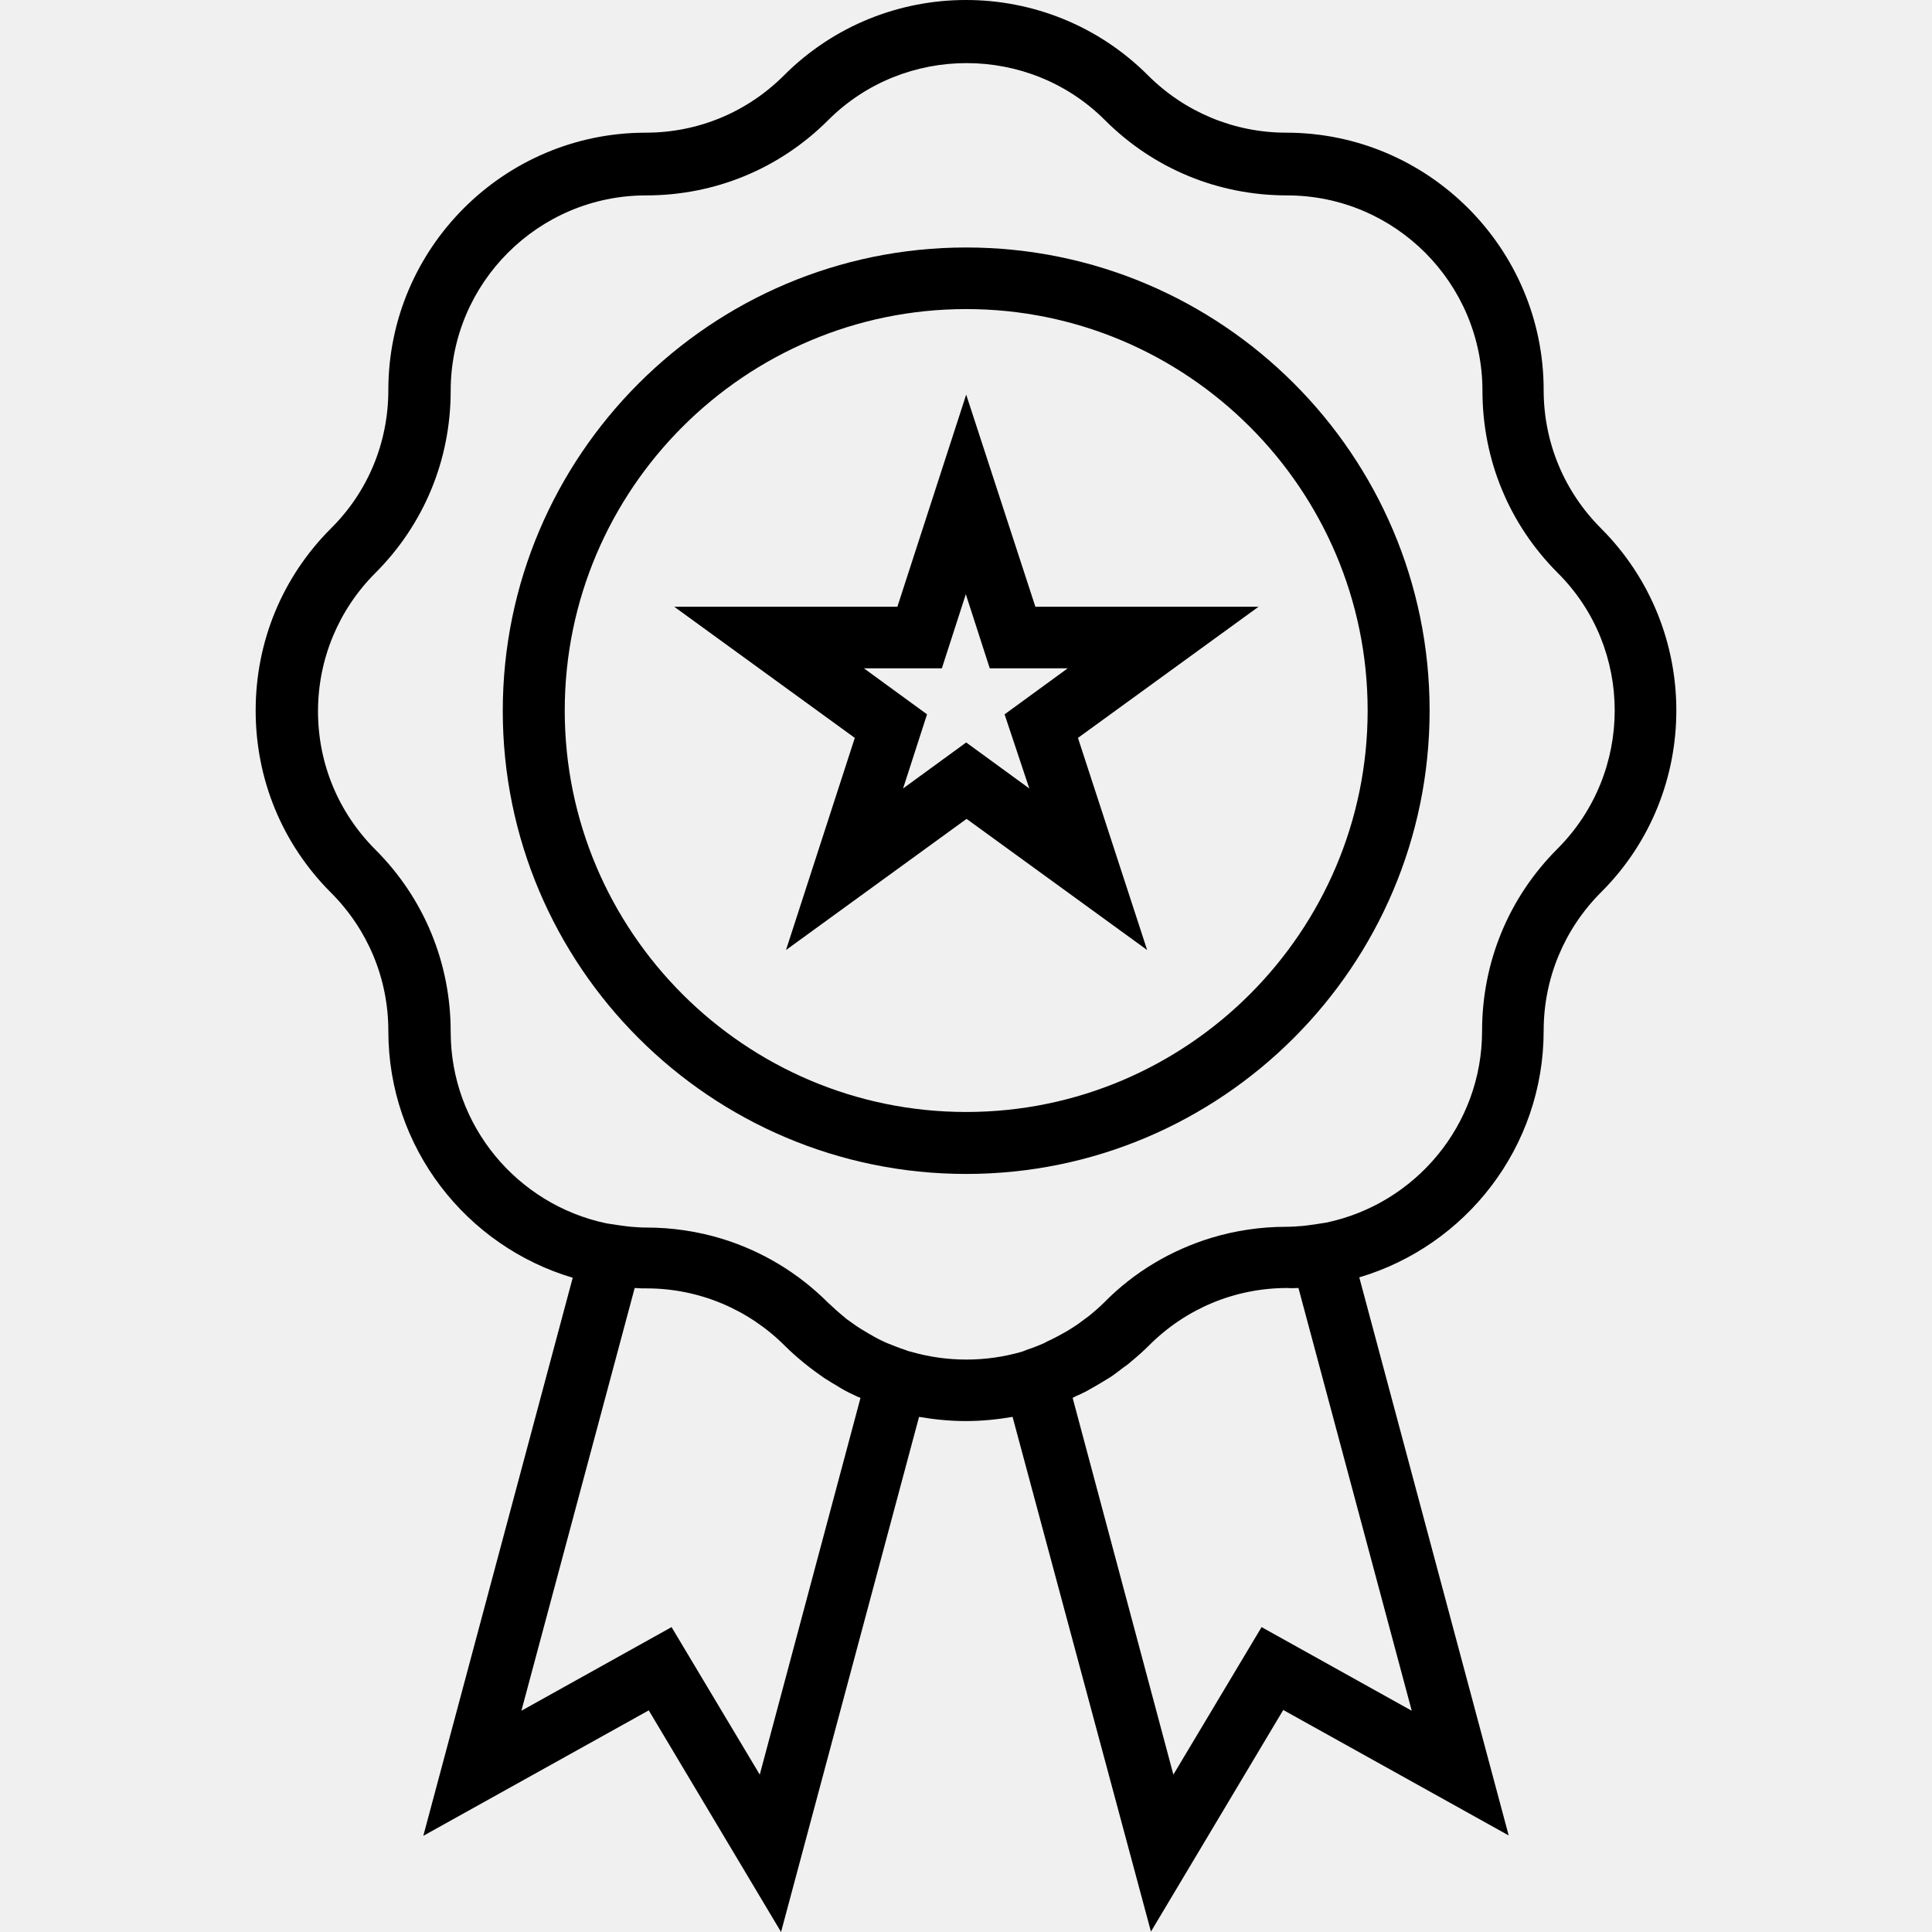
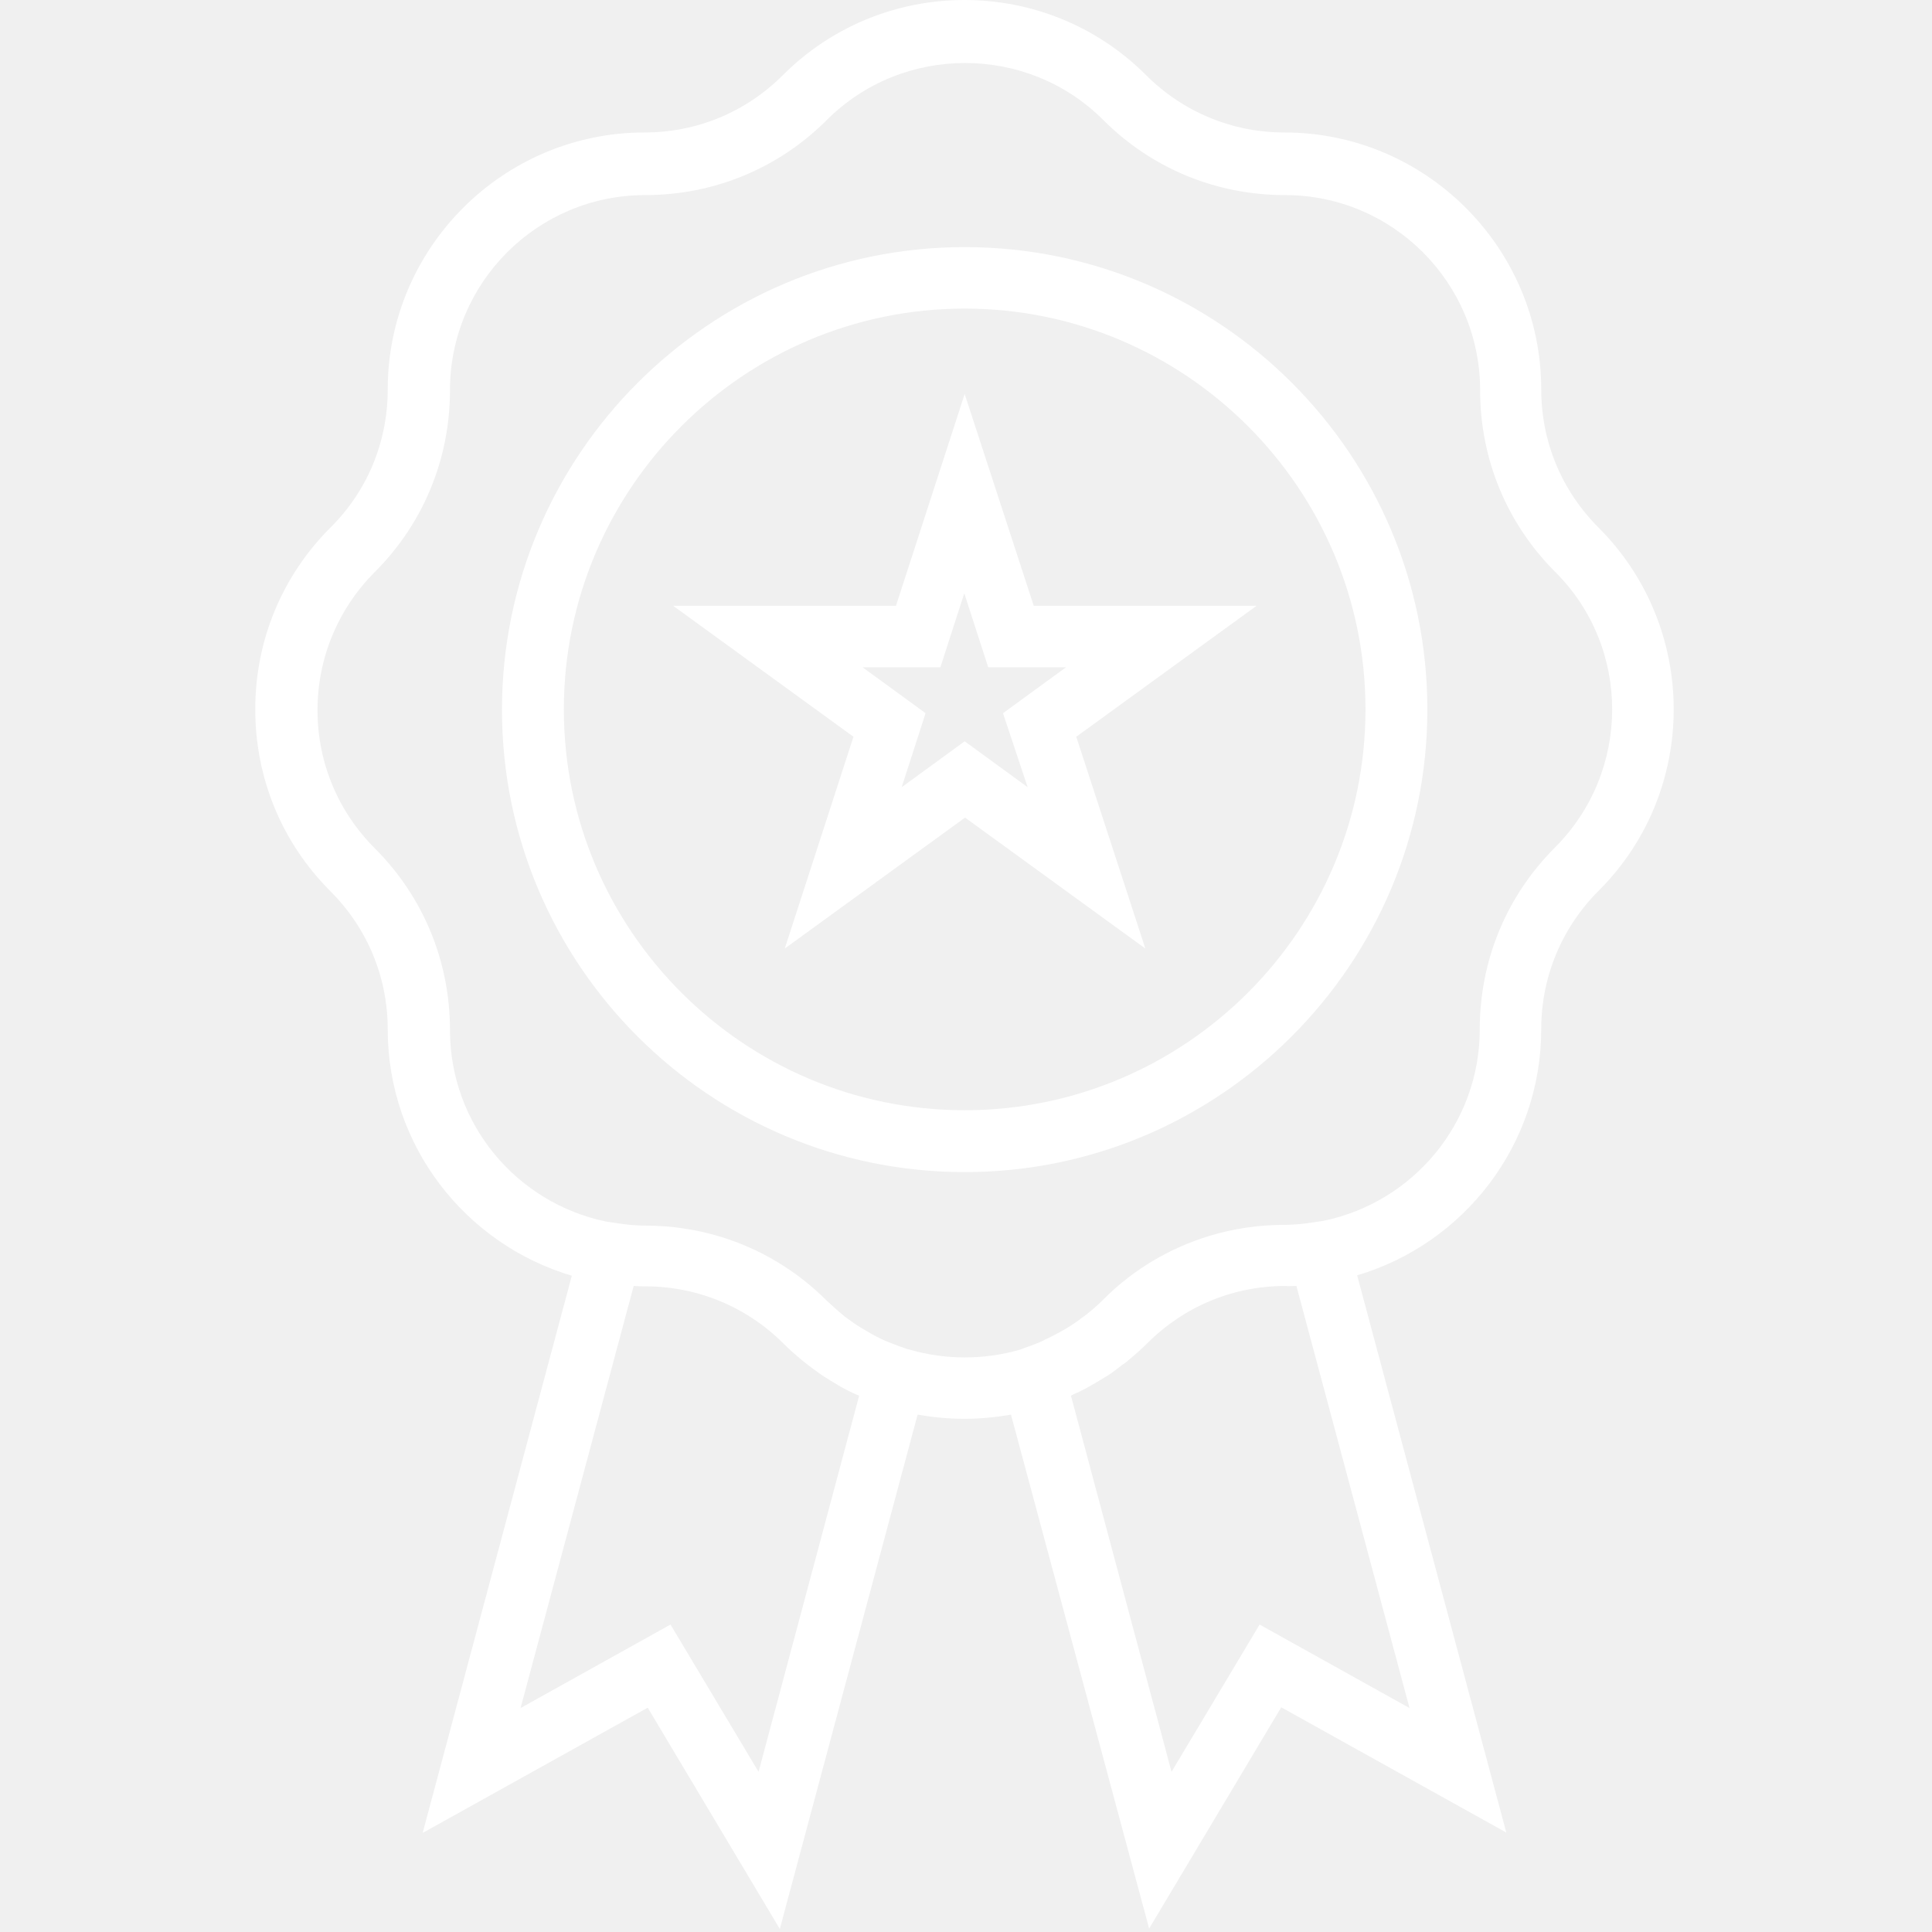
- <svg xmlns="http://www.w3.org/2000/svg" version="1.1" id="Capa_1" x="0px" y="0px" viewBox="0 0 508.2 508.2" style="enable-background:new 0 0 508.2 508.2;" xml:space="preserve">
+ <svg xmlns="http://www.w3.org/2000/svg" width="100%" height="100%" viewBox="0 0 509 509" version="1.1" xml:space="preserve" style="fill-rule:evenodd;clip-rule:evenodd;stroke-linejoin:round;stroke-miterlimit:2;">
  <g>
    <g>
      <g>
-         <path d="M421.15,139c-9.7-9.7-15.1-22.6-15.1-36.4c0-37.3-30.4-67.7-67.7-67.7c-13.7,0-26.7-5.4-36.4-15.1     c-26.4-26.4-69.3-26.4-95.7,0c-9.7,9.7-22.6,15.1-36.4,15.1c-37.3,0-67.7,30.4-67.7,67.7c0,13.7-5.3,26.7-15.1,36.4     c-12.8,12.8-19.8,29.8-19.8,47.9s7,35.1,19.8,47.9c9.7,9.7,15.1,22.6,15.1,36.4c0,30.7,20.5,56.6,48.5,64.9l-39.3,146.8l59.3-33     l34.8,58.3l36.3-135.5c4.1,0.7,8.2,1.1,12.3,1.1c4.1,0,8.2-0.4,12.3-1.1l36.4,135.4l34.8-58.3l59.3,33L357.55,336     c28-8.3,48.5-34.2,48.5-64.9c0-13.7,5.4-26.7,15.1-36.4C447.55,208.4,447.55,165.4,421.15,139z M199.85,466.8l-23.2-38.8     l-39.5,22l29.8-111.2c1.1,0.1,2.1,0.1,3.1,0.1c13.7,0,26.7,5.4,36.4,15.1c1.6,1.6,3.2,3,4.9,4.4c0.5,0.4,1,0.8,1.5,1.2     c1.2,0.9,2.4,1.8,3.7,2.7c0.7,0.5,1.5,0.9,2.2,1.4c1.1,0.6,2.1,1.3,3.2,1.9c0.9,0.5,1.9,1,2.8,1.4c0.4,0.2,1,0.5,1.6,0.7     L199.85,466.8z M371.35,450l-39.5-22l-23.2,38.8l-26.5-99.1c0.6-0.3,1.1-0.6,1.7-0.8c1-0.5,1.9-0.9,2.9-1.5     c1.1-0.6,2.1-1.2,3.1-1.8c0.8-0.5,1.5-0.9,2.3-1.4c1.2-0.8,2.3-1.7,3.5-2.6c0.6-0.4,1.2-0.8,1.7-1.3c1.7-1.4,3.3-2.8,4.9-4.4     c9.7-9.7,22.6-15.1,36.4-15.1c0.8,0.1,1.8,0,2.9,0L371.35,450z M409.65,223.3c-12.8,12.8-19.8,29.8-19.8,47.9     c0,24.8-17.6,45.5-41,50.4l-2.6,0.4c-1.4,0.2-2.6,0.4-3.9,0.5c-1.3,0.1-2.7,0.2-4,0.2c-6.8,0-13.4,1-19.7,2.9     c-10.5,3.2-20.2,8.9-28.1,16.9c-1.4,1.4-2.8,2.6-4.3,3.8c-0.5,0.4-1,0.7-1.5,1.1c-1,0.8-2.1,1.5-3.2,2.2c-0.5,0.3-1.1,0.7-1.7,1     c-1.2,0.7-2.4,1.3-3.6,1.9c-0.5,0.2-0.9,0.4-1.4,0.7c-1.5,0.7-3.1,1.3-4.6,1.8c-0.3,0.1-0.7,0.3-1,0.4l-0.6,0.2     c-9.4,2.7-19.5,2.7-28.9,0l-0.8-0.2c-0.3-0.1-0.5-0.2-0.8-0.3c-1.6-0.5-3.2-1.2-4.8-1.8c-0.4-0.2-0.9-0.4-1.3-0.6     c-1.3-0.6-2.5-1.3-3.7-2c-0.5-0.3-1-0.6-1.5-0.9c-1.2-0.7-2.3-1.5-3.4-2.3c-0.4-0.3-0.9-0.6-1.3-1c-1.5-1.2-2.9-2.5-4.3-3.8     c-8-8-17.6-13.7-28.1-16.9c-6.3-1.9-12.9-2.9-19.7-2.9c-1.4,0-2.7-0.1-4-0.2c-1.2-0.1-2.5-0.3-3.9-0.5l-2.6-0.4     c-23.4-4.9-41-25.6-41-50.4c0-18.1-7-35.1-19.8-47.9c-9.7-9.7-15.1-22.6-15.1-36.4c0-13.7,5.4-26.7,15.1-36.4     c12.8-12.8,19.8-29.8,19.8-47.9c0-28.4,23.1-51.4,51.4-51.4c18.1,0,35.1-7,47.9-19.8c10-10,23.2-15,36.4-15     c13.2,0,26.4,5,36.4,15c12.8,12.8,29.8,19.8,47.9,19.8c28.4,0,51.4,23.1,51.4,51.4c0,18.1,7,35.1,19.8,47.9     C429.75,170.6,429.75,203.2,409.65,223.3z" />
-         <path d="M254.15,65.1c-67.2,0-121.9,54.7-121.9,121.9s54.7,121.8,121.9,121.8s121.9-54.7,121.9-121.9S321.35,65.1,254.15,65.1z      M254.15,292.5c-58.2,0-105.6-47.4-105.6-105.6s47.4-105.6,105.6-105.6s105.6,47.4,105.6,105.6S312.35,292.5,254.15,292.5z" />
-         <path d="M254.15,103.8l-18.1,55.8h-58.7l47.5,34.5l-18.1,55.8l47.5-34.5l47.5,34.5l-18.2-55.8l47.5-34.5h-58.7L254.15,103.8z      M270.75,207.4l-16.6-12.1l-16.6,12.1l6.3-19.5l-16.6-12.1h20.5l6.3-19.5l6.3,19.5h20.5l-16.6,12.1L270.75,207.4z" />
+         <path d="M421.15,139C411.45,129.3 406.05,116.4 406.05,102.6C406.05,65.3 375.65,34.9 338.35,34.9C324.65,34.9 311.65,29.5 301.95,19.8C275.55,-6.6 232.65,-6.6 206.25,19.8C196.55,29.5 183.65,34.9 169.85,34.9C132.55,34.9 102.15,65.3 102.15,102.6C102.15,116.3 96.85,129.3 87.05,139C74.25,151.8 67.25,168.8 67.25,186.9C67.25,205 74.25,222 87.05,234.8C96.75,244.5 102.15,257.4 102.15,271.2C102.15,301.9 122.65,327.8 150.65,336.1L111.35,482.9L170.65,449.9L205.45,508.2L241.75,372.7C245.85,373.4 249.95,373.8 254.05,373.8C258.15,373.8 262.25,373.4 266.35,372.7L302.75,508.1L337.55,449.8L396.85,482.8L357.55,336C385.55,327.7 406.05,301.8 406.05,271.1C406.05,257.4 411.45,244.4 421.15,234.7C447.55,208.4 447.55,165.4 421.15,139ZM199.85,466.8L176.65,428L137.15,450L166.95,338.8C168.05,338.9 169.05,338.9 170.05,338.9C183.75,338.9 196.75,344.3 206.45,354C208.05,355.6 209.65,357 211.35,358.4C211.85,358.8 212.35,359.2 212.85,359.6C214.05,360.5 215.25,361.4 216.55,362.3C217.25,362.8 218.05,363.2 218.75,363.7C219.85,364.3 220.85,365 221.95,365.6C222.85,366.1 223.85,366.6 224.75,367C225.15,367.2 225.75,367.5 226.35,367.7L199.85,466.8ZM371.35,450L331.85,428L308.65,466.8L282.15,367.7C282.75,367.4 283.25,367.1 283.85,366.9C284.85,366.4 285.75,366 286.75,365.4C287.85,364.8 288.85,364.2 289.85,363.6C290.65,363.1 291.35,362.7 292.15,362.2C293.35,361.4 294.45,360.5 295.65,359.6C296.25,359.2 296.85,358.8 297.35,358.3C299.05,356.9 300.65,355.5 302.25,353.9C311.95,344.2 324.85,338.8 338.65,338.8C339.45,338.9 340.45,338.8 341.55,338.8L371.35,450ZM409.65,223.3C396.85,236.1 389.85,253.1 389.85,271.2C389.85,296 372.25,316.7 348.85,321.6L346.25,322C344.85,322.2 343.65,322.4 342.35,322.5C341.05,322.6 339.65,322.7 338.35,322.7C331.55,322.7 324.95,323.7 318.65,325.6C308.15,328.8 298.45,334.5 290.55,342.5C289.15,343.9 287.75,345.1 286.25,346.3C285.75,346.7 285.25,347 284.75,347.4C283.75,348.2 282.65,348.9 281.55,349.6C281.05,349.9 280.45,350.3 279.85,350.6C278.65,351.3 277.45,351.9 276.25,352.5C275.75,352.7 275.35,352.9 274.85,353.2C273.35,353.9 271.75,354.5 270.25,355C269.95,355.1 269.55,355.3 269.25,355.4L268.65,355.6C259.25,358.3 249.15,358.3 239.75,355.6L238.95,355.4C238.65,355.3 238.45,355.2 238.15,355.1C236.55,354.6 234.95,353.9 233.35,353.3C232.95,353.1 232.45,352.9 232.05,352.7C230.75,352.1 229.55,351.4 228.35,350.7C227.85,350.4 227.35,350.1 226.85,349.8C225.65,349.1 224.55,348.3 223.45,347.5C223.05,347.2 222.55,346.9 222.15,346.5C220.65,345.3 219.25,344 217.85,342.7C209.85,334.7 200.25,329 189.75,325.8C183.45,323.9 176.85,322.9 170.05,322.9C168.65,322.9 167.35,322.8 166.05,322.7C164.85,322.6 163.55,322.4 162.15,322.2L159.55,321.8C136.15,316.9 118.55,296.2 118.55,271.4C118.55,253.3 111.55,236.3 98.75,223.5C89.05,213.8 83.65,200.9 83.65,187.1C83.65,173.4 89.05,160.4 98.75,150.7C111.55,137.9 118.55,120.9 118.55,102.8C118.55,74.4 141.65,51.4 169.95,51.4C188.05,51.4 205.05,44.4 217.85,31.6C227.85,21.6 241.05,16.6 254.25,16.6C267.45,16.6 280.65,21.6 290.65,31.6C303.45,44.4 320.45,51.4 338.55,51.4C366.95,51.4 389.95,74.5 389.95,102.8C389.95,120.9 396.95,137.9 409.75,150.7C429.75,170.6 429.75,203.2 409.65,223.3Z" style="fill:white;fill-rule:nonzero;" />
+         <path d="M254.15,65.1C186.95,65.1 132.25,119.8 132.25,187C132.25,254.2 186.95,308.8 254.15,308.8C321.35,308.8 376.05,254.1 376.05,186.9C376.05,119.7 321.35,65.1 254.15,65.1ZM254.15,292.5C195.95,292.5 148.55,245.1 148.55,186.9C148.55,128.7 195.95,81.3 254.15,81.3C312.35,81.3 359.75,128.7 359.75,186.9C359.75,245.1 312.35,292.5 254.15,292.5Z" style="fill:white;fill-rule:nonzero;" />
+         <path d="M254.15,103.8L236.05,159.6L177.35,159.6L224.85,194.1L206.75,249.9L254.25,215.4L301.75,249.9L283.55,194.1L331.05,159.6L272.35,159.6L254.15,103.8ZM270.75,207.4L254.15,195.3L237.55,207.4L243.85,187.9L227.25,175.8L247.75,175.8L254.05,156.3L260.35,175.8L280.85,175.8L264.25,187.9L270.75,207.4Z" style="fill:white;fill-rule:nonzero;" />
      </g>
    </g>
  </g>
-   <g>
- </g>
-   <g>
- </g>
-   <g>
- </g>
-   <g>
- </g>
-   <g>
- </g>
-   <g>
- </g>
-   <g>
- </g>
-   <g>
- </g>
-   <g>
- </g>
-   <g>
- </g>
-   <g>
- </g>
-   <g>
- </g>
-   <g>
- </g>
-   <g>
- </g>
-   <g>
- </g>
</svg>
